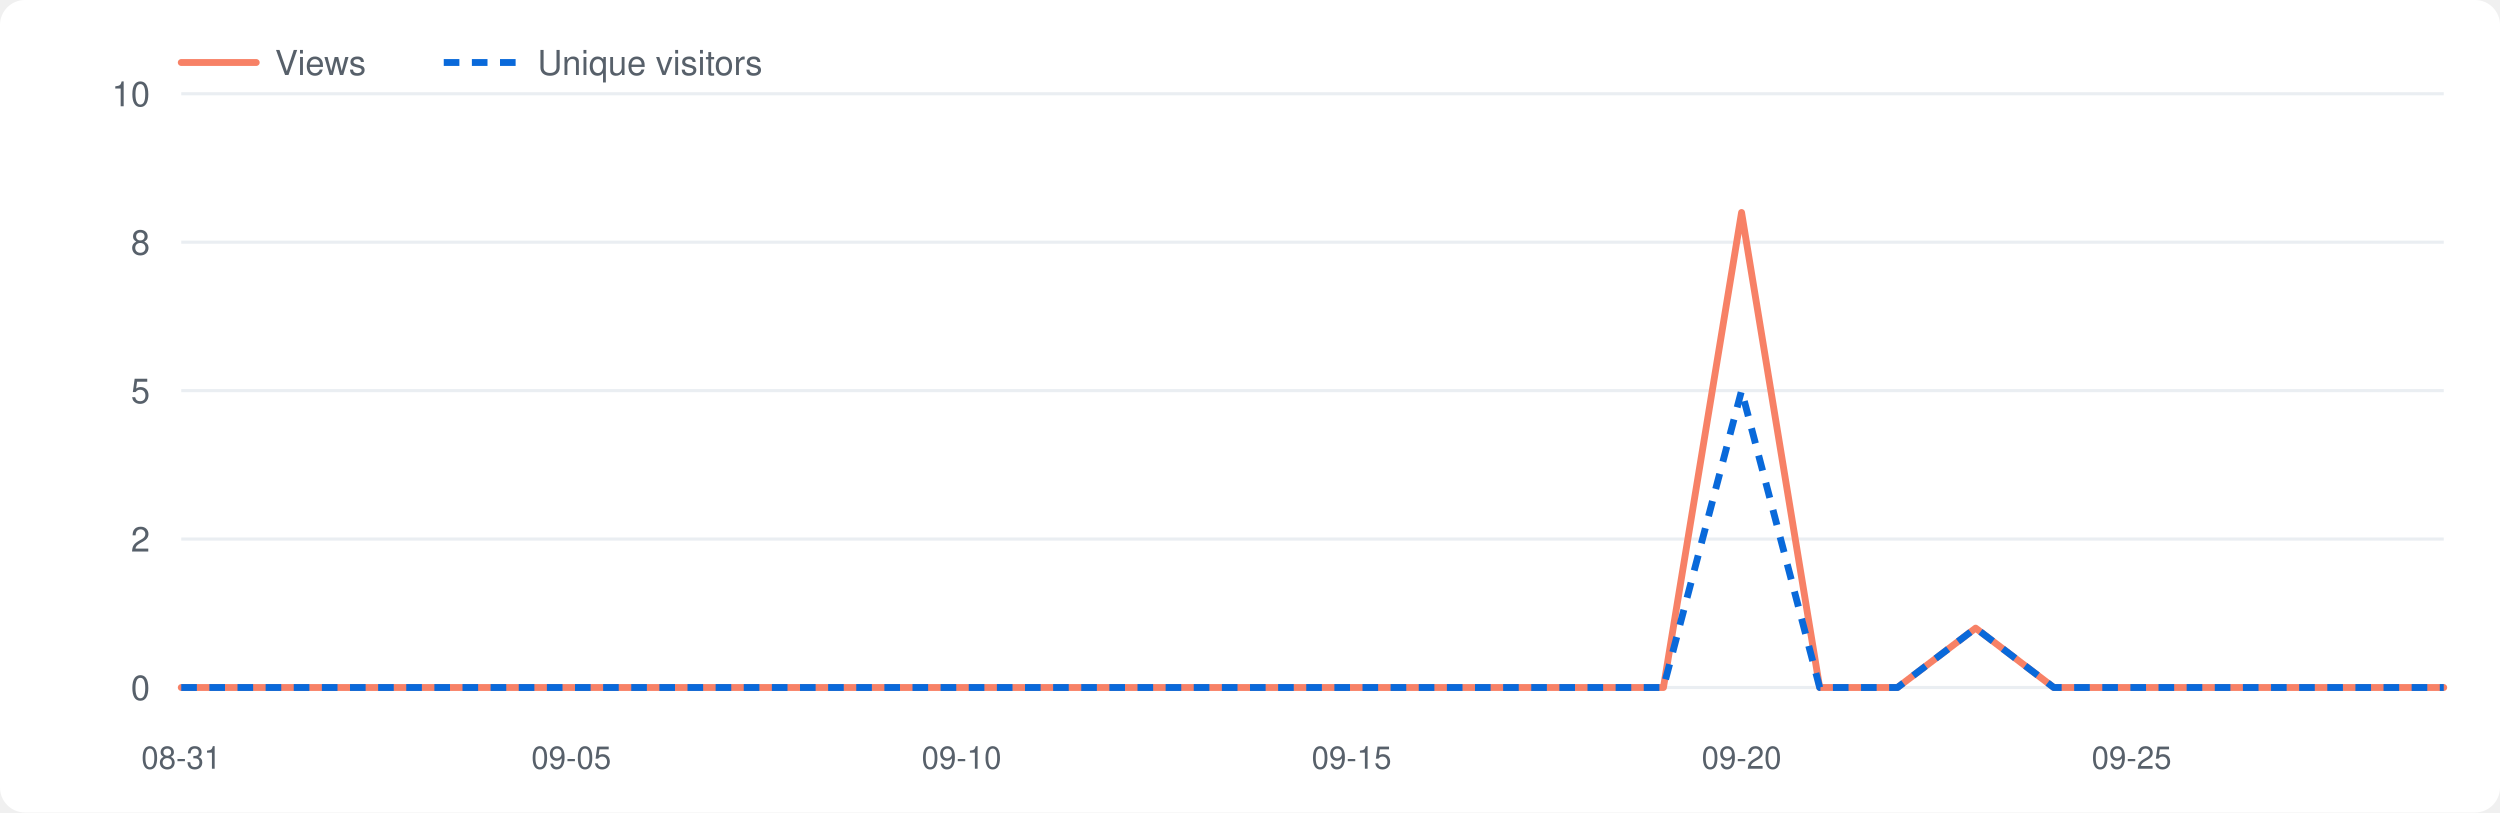
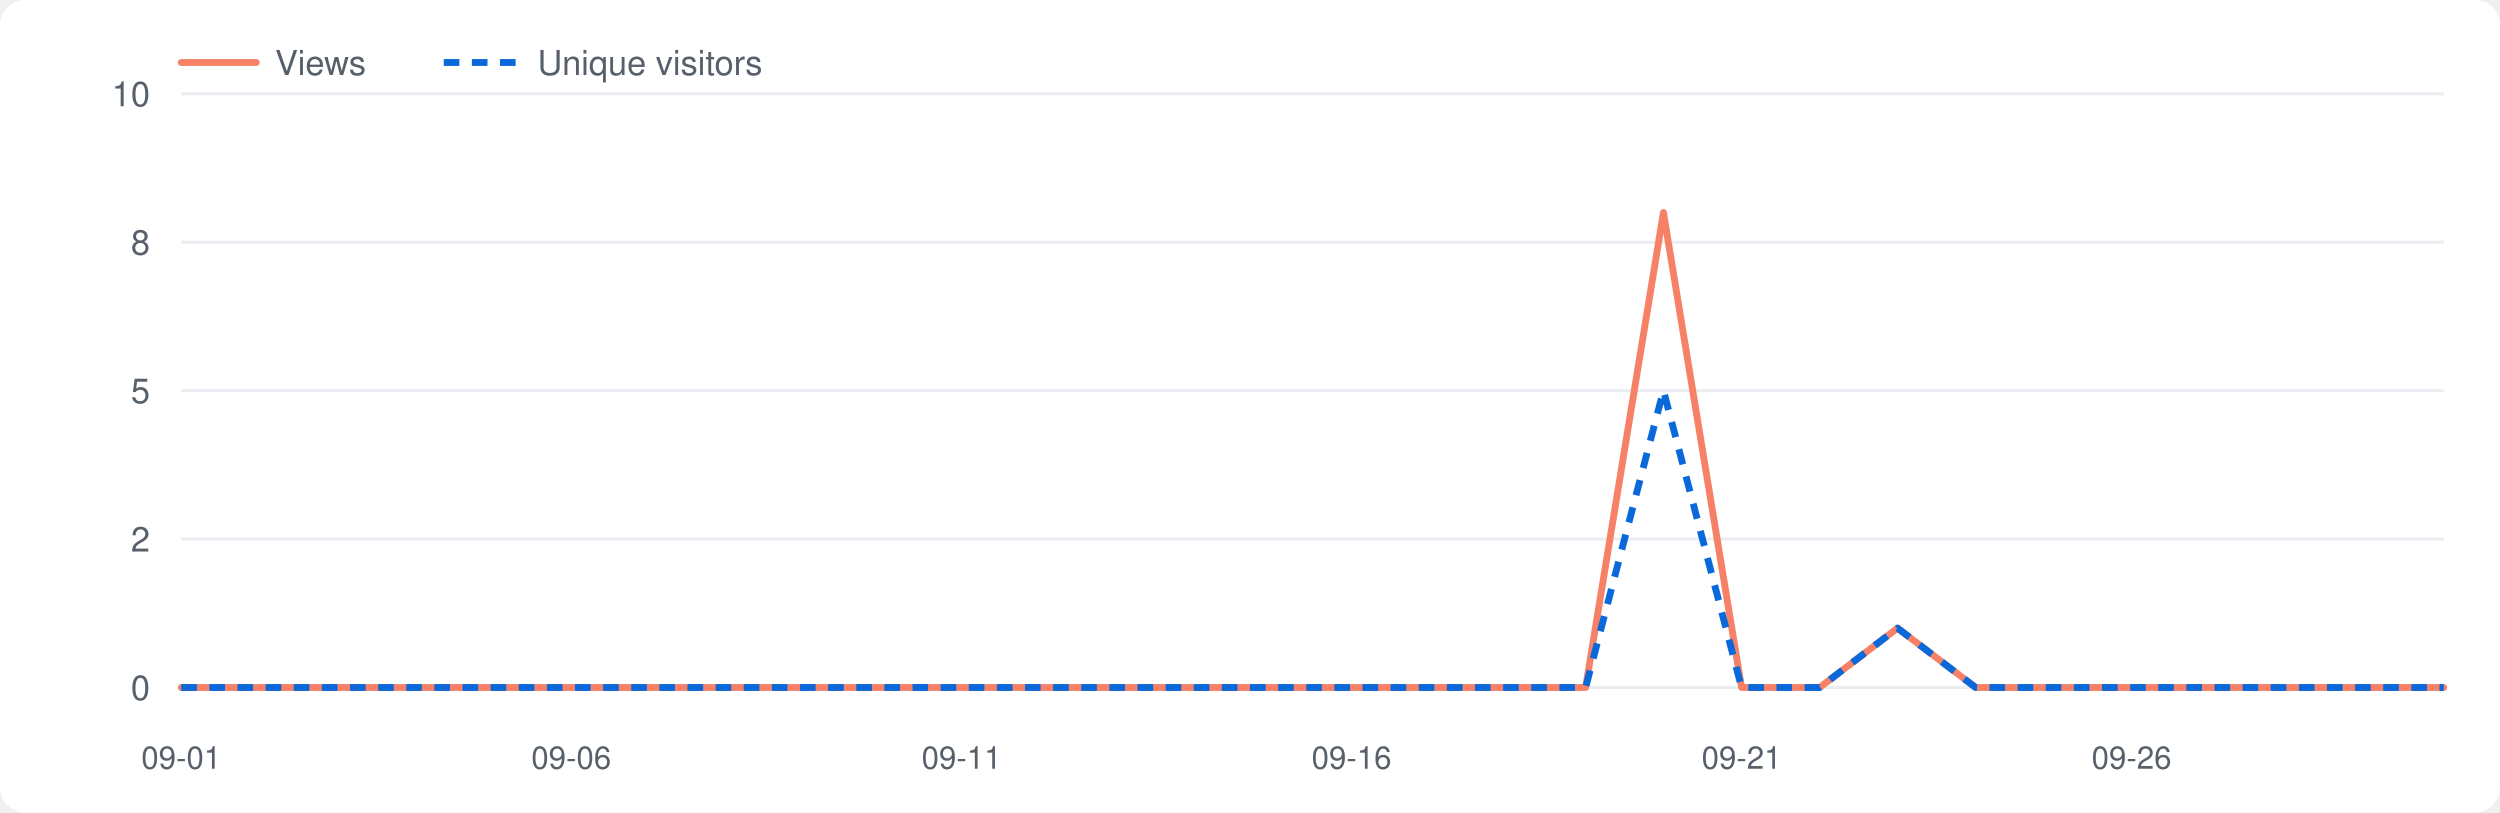
<svg xmlns="http://www.w3.org/2000/svg" viewBox="0 0 800 260" width="800" height="260" role="img" aria-label="Repository traffic">
  <style>.bg{fill:#fff}.grid{stroke:#eaeef2}.lbl{fill:#57606a}.v{fill:none;stroke:#f78166;stroke-width:2.2;stroke-linejoin:round;stroke-linecap:round}.u{fill:none;stroke:#0969da;stroke-width:2.2;stroke-dasharray:5 4;stroke-linejoin:round}@media(prefers-color-scheme:dark){.bg{fill:#0d1117}.grid{stroke:#21262d}.lbl{fill:#8b949e}.v{stroke:#ff7b72}.u{stroke:#58a6ff}}</style>
  <rect class="bg" x="0" y="0" width="800" height="260" rx="8" />
  <line class="grid" x1="58" y1="220.0" x2="782" y2="220.0" />
  <text class="lbl" x="48" y="224.0" font-size="11" font-family="-apple-system,Segoe UI,Helvetica,Arial,sans-serif" text-anchor="end">0</text>
  <line class="grid" x1="58" y1="172.5" x2="782" y2="172.5" />
  <text class="lbl" x="48" y="176.5" font-size="11" font-family="-apple-system,Segoe UI,Helvetica,Arial,sans-serif" text-anchor="end">2</text>
  <line class="grid" x1="58" y1="125.0" x2="782" y2="125.0" />
  <text class="lbl" x="48" y="129.0" font-size="11" font-family="-apple-system,Segoe UI,Helvetica,Arial,sans-serif" text-anchor="end">5</text>
  <line class="grid" x1="58" y1="77.5" x2="782" y2="77.5" />
  <text class="lbl" x="48" y="81.5" font-size="11" font-family="-apple-system,Segoe UI,Helvetica,Arial,sans-serif" text-anchor="end">8</text>
  <line class="grid" x1="58" y1="30.0" x2="782" y2="30.0" />
  <text class="lbl" x="48" y="34.0" font-size="11" font-family="-apple-system,Segoe UI,Helvetica,Arial,sans-serif" text-anchor="end">10</text>
-   <text class="lbl" x="58.0" y="246" font-size="10" font-family="-apple-system,Segoe UI,Helvetica,Arial,sans-serif" text-anchor="middle">08-31</text>
-   <text class="lbl" x="182.8" y="246" font-size="10" font-family="-apple-system,Segoe UI,Helvetica,Arial,sans-serif" text-anchor="middle">09-05</text>
-   <text class="lbl" x="307.7" y="246" font-size="10" font-family="-apple-system,Segoe UI,Helvetica,Arial,sans-serif" text-anchor="middle">09-10</text>
-   <text class="lbl" x="432.5" y="246" font-size="10" font-family="-apple-system,Segoe UI,Helvetica,Arial,sans-serif" text-anchor="middle">09-15</text>
-   <text class="lbl" x="557.3" y="246" font-size="10" font-family="-apple-system,Segoe UI,Helvetica,Arial,sans-serif" text-anchor="middle">09-20</text>
-   <text class="lbl" x="682.1" y="246" font-size="10" font-family="-apple-system,Segoe UI,Helvetica,Arial,sans-serif" text-anchor="middle">09-25</text>
-   <polyline class="v" points="58.0,220.0 83.0,220.0 107.9,220.0 132.9,220.0 157.9,220.0 182.8,220.0 207.8,220.0 232.8,220.0 257.7,220.0 282.7,220.0 307.7,220.0 332.6,220.0 357.6,220.0 382.6,220.0 407.5,220.0 432.5,220.0 457.4,220.0 482.4,220.0 507.4,220.0 532.3,220.0 557.3,68.0 582.3,220.0 607.2,220.0 632.2,201.0 657.2,220.0 682.1,220.0 707.1,220.0 732.1,220.0 757.0,220.0 782.0,220.0" />
-   <polyline class="u" points="58.0,220.0 83.0,220.0 107.9,220.0 132.9,220.0 157.9,220.0 182.8,220.0 207.8,220.0 232.8,220.0 257.7,220.0 282.7,220.0 307.7,220.0 332.6,220.0 357.6,220.0 382.6,220.0 407.5,220.0 432.5,220.0 457.4,220.0 482.4,220.0 507.4,220.0 532.3,220.0 557.3,125.0 582.3,220.0 607.2,220.0 632.2,201.0 657.2,220.0 682.1,220.0 707.1,220.0 732.1,220.0 757.0,220.0 782.0,220.0" />
+   <text class="lbl" x="58.0" y="246" font-size="10" font-family="-apple-system,Segoe UI,Helvetica,Arial,sans-serif" text-anchor="middle">09-01</text>
+   <text class="lbl" x="182.8" y="246" font-size="10" font-family="-apple-system,Segoe UI,Helvetica,Arial,sans-serif" text-anchor="middle">09-06</text>
+   <text class="lbl" x="307.7" y="246" font-size="10" font-family="-apple-system,Segoe UI,Helvetica,Arial,sans-serif" text-anchor="middle">09-11</text>
+   <text class="lbl" x="432.5" y="246" font-size="10" font-family="-apple-system,Segoe UI,Helvetica,Arial,sans-serif" text-anchor="middle">09-16</text>
+   <text class="lbl" x="557.3" y="246" font-size="10" font-family="-apple-system,Segoe UI,Helvetica,Arial,sans-serif" text-anchor="middle">09-21</text>
+   <text class="lbl" x="682.1" y="246" font-size="10" font-family="-apple-system,Segoe UI,Helvetica,Arial,sans-serif" text-anchor="middle">09-26</text>
+   <polyline class="v" points="58.0,220.0 83.0,220.0 107.9,220.0 132.9,220.0 157.9,220.0 182.8,220.0 207.8,220.0 232.8,220.0 257.7,220.0 282.7,220.0 307.7,220.0 332.6,220.0 357.6,220.0 382.6,220.0 407.5,220.0 432.5,220.0 457.4,220.0 482.4,220.0 507.4,220.0 532.3,68.0 557.3,220.0 582.3,220.0 607.2,201.0 632.2,220.0 657.2,220.0 682.1,220.0 707.1,220.0 732.1,220.0 757.0,220.0 782.0,220.0" />
+   <polyline class="u" points="58.0,220.0 83.0,220.0 107.9,220.0 132.9,220.0 157.9,220.0 182.8,220.0 207.8,220.0 232.8,220.0 257.7,220.0 282.7,220.0 307.7,220.0 332.6,220.0 357.6,220.0 382.6,220.0 407.5,220.0 432.5,220.0 457.4,220.0 482.4,220.0 507.4,220.0 532.3,125.0 557.3,220.0 582.3,220.0 607.2,201.0 632.2,220.0 657.2,220.0 682.1,220.0 707.1,220.0 732.1,220.0 757.0,220.0 782.0,220.0" />
  <line class="v" x1="58" y1="20" x2="82" y2="20" />
  <text class="lbl" x="88" y="24" font-size="11" font-family="-apple-system,Segoe UI,Helvetica,Arial,sans-serif">Views</text>
  <line class="u" x1="142" y1="20" x2="166" y2="20" />
  <text class="lbl" x="172" y="24" font-size="11" font-family="-apple-system,Segoe UI,Helvetica,Arial,sans-serif">Unique visitors</text>
</svg>
